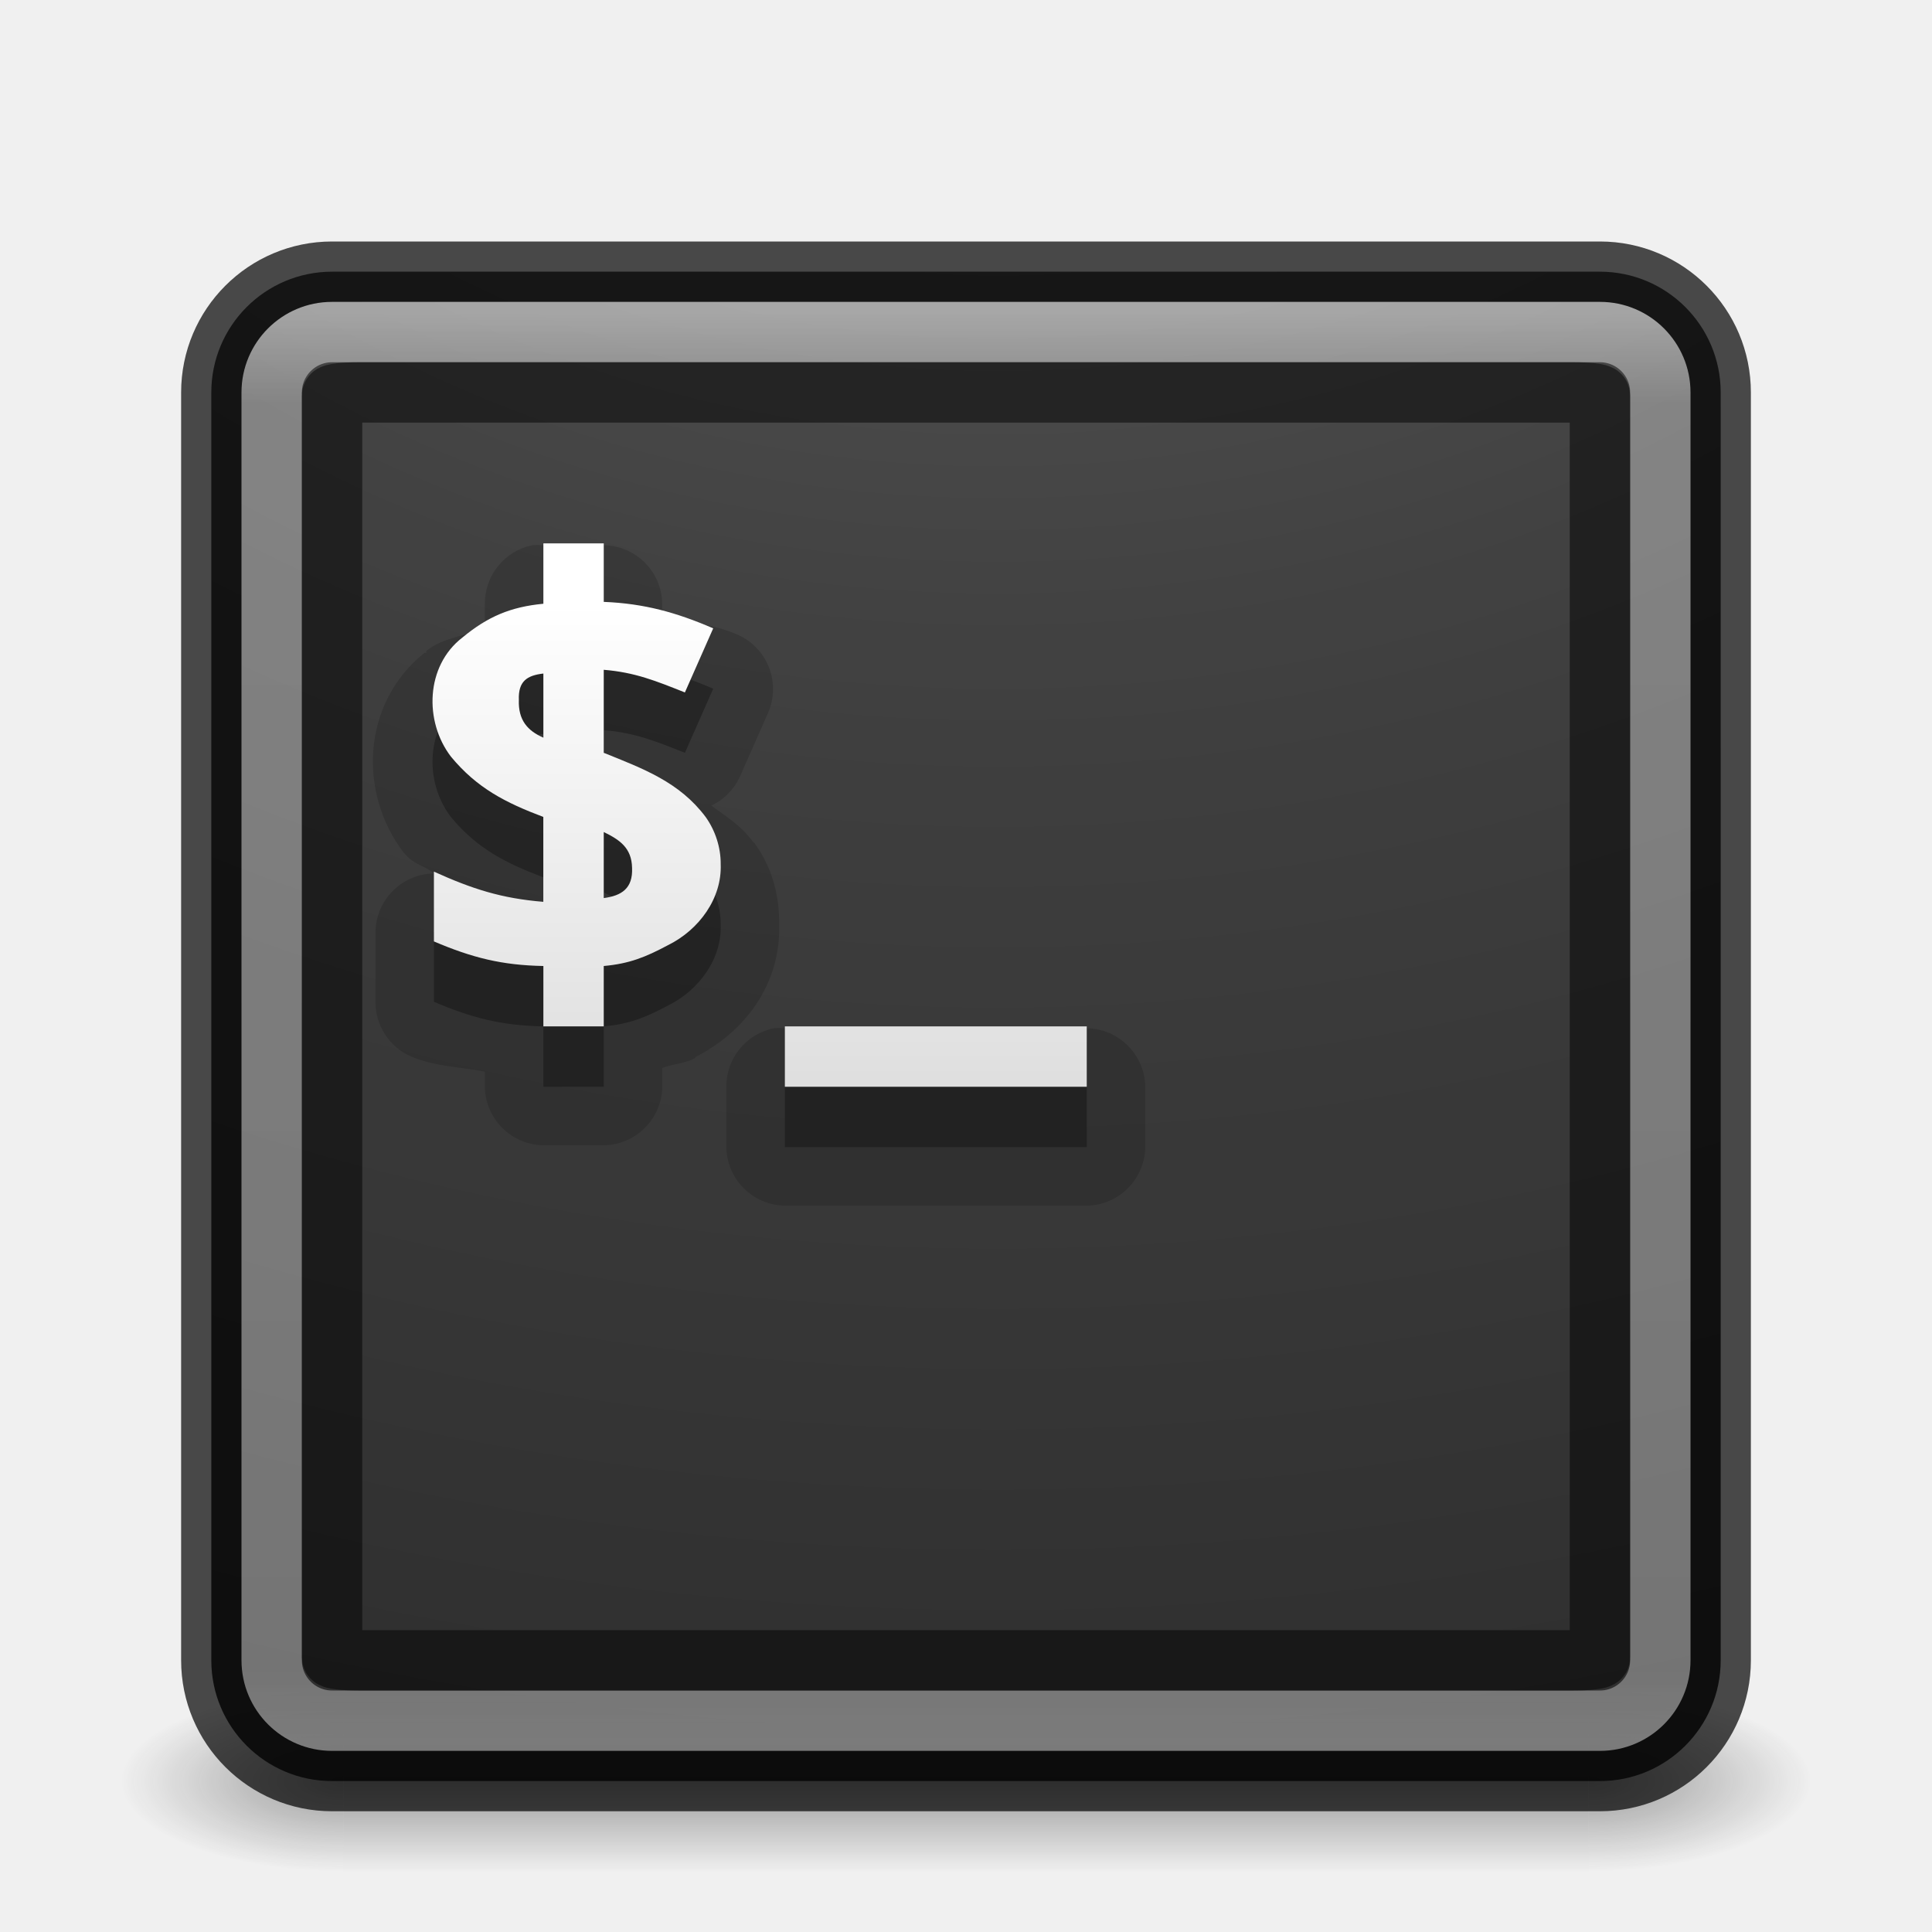
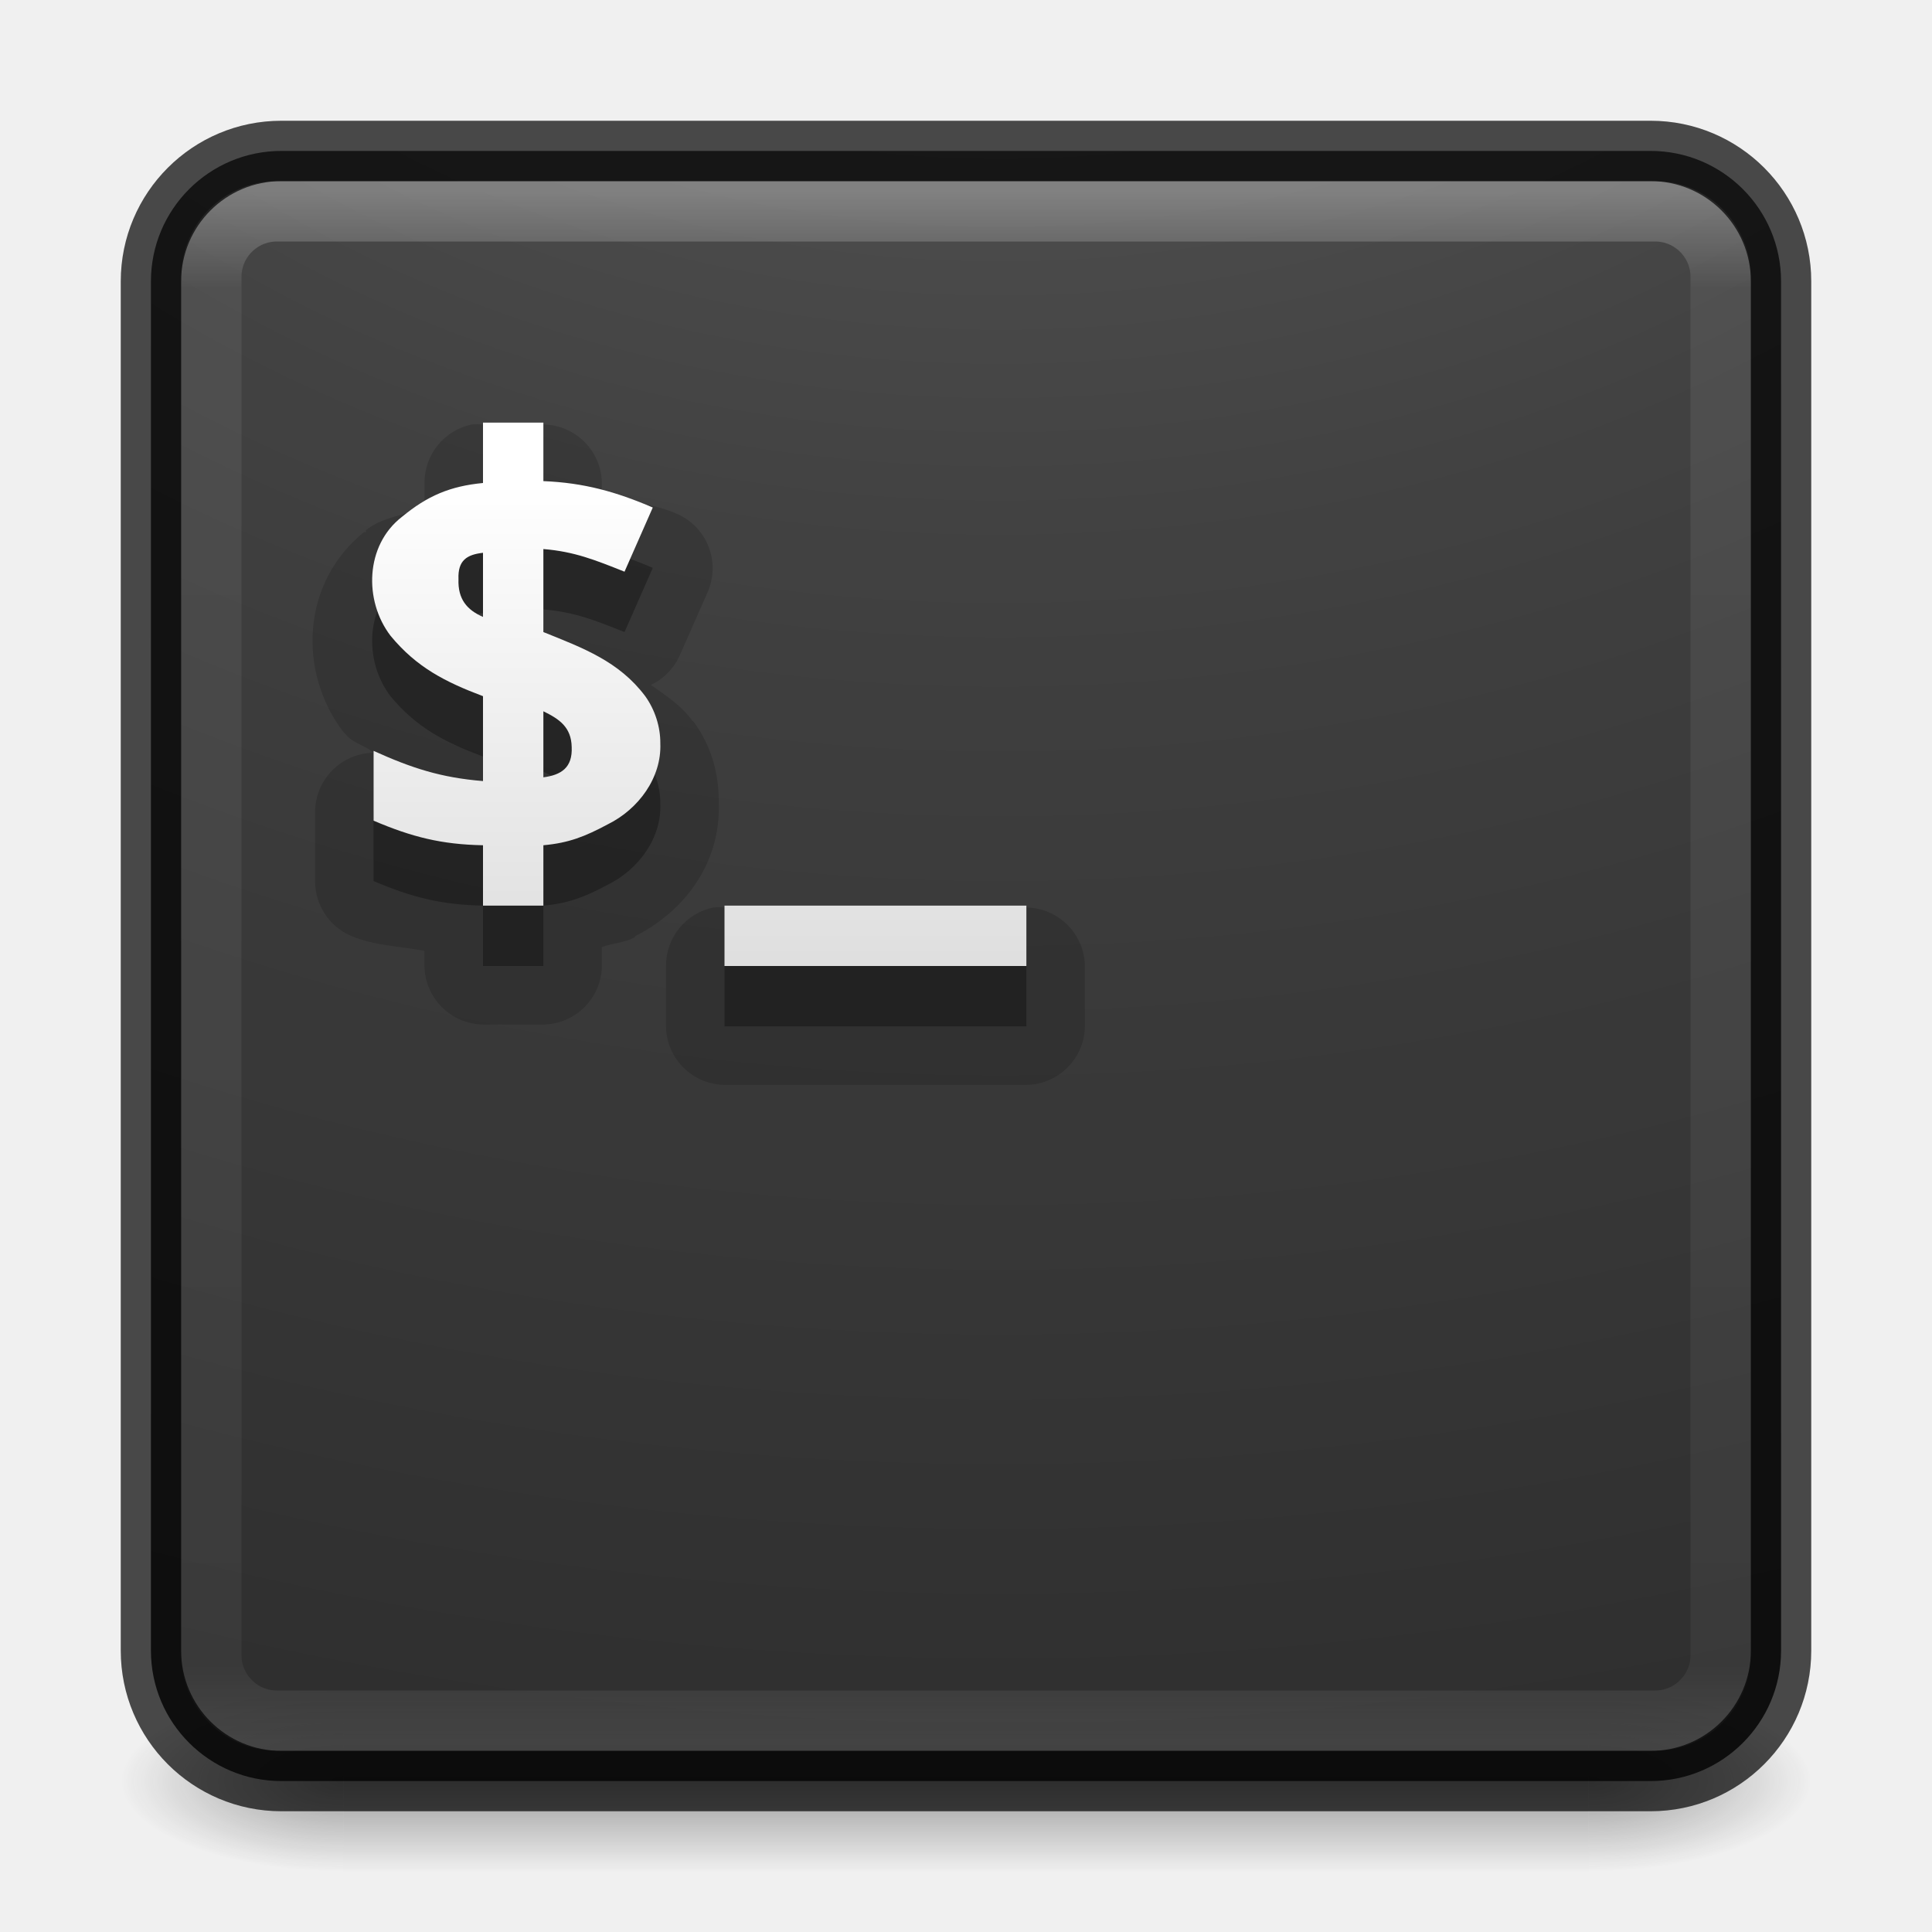
<svg xmlns="http://www.w3.org/2000/svg" xmlns:xlink="http://www.w3.org/1999/xlink" version="1.1" width="32" height="32" id="svg4151">
  <defs id="defs4153">
-     <linearGradient x1="20" y1="26" x2="20" y2="13" id="linearGradient4045" xlink:href="#linearGradient3680-6-6-6-3-7-4" gradientUnits="userSpaceOnUse" gradientTransform="matrix(0.6625729,0,0,0.6625729,0.5523975,1.376609)" />
+     <linearGradient x1="20" y1="26" x2="20" y2="13" id="linearGradient4045" xlink:href="#linearGradient3680-6-6-6-3-7-4" gradientUnits="userSpaceOnUse" gradientTransform="matrix(0.6625729,0,0,0.6625729,-0.4476025,-0.6233914)" />
    <linearGradient id="linearGradient3680-6-6-6-3-7-4">
      <stop id="stop3682-4-6-1-3-7-5" style="stop-color:#dcdcdc;stop-opacity:1" offset="0" />
      <stop id="stop3684-8-5-8-0-2-3" style="stop-color:#ffffff;stop-opacity:1" offset="1" />
    </linearGradient>
-     <linearGradient x1="24" y1="5" x2="24" y2="43" id="linearGradient3174" xlink:href="#linearGradient3924-0" gradientUnits="userSpaceOnUse" gradientTransform="matrix(0.6216216,0,0,0.6216216,1.081079,2.08109)" />
+     <linearGradient x1="24" y1="5" x2="24" y2="43" id="linearGradient3174" xlink:href="#linearGradient3924-0" gradientUnits="userSpaceOnUse" gradientTransform="matrix(0.6756757,0,0,0.6756757,-0.216217,-0.2162063)" />
    <linearGradient id="linearGradient3924-0">
      <stop id="stop3926-6" style="stop-color:#ffffff;stop-opacity:1" offset="0" />
      <stop id="stop3928-3" style="stop-color:#ffffff;stop-opacity:0.235" offset="0.063" />
      <stop id="stop3930-2" style="stop-color:#ffffff;stop-opacity:0.157" offset="0.951" />
      <stop id="stop3932-62" style="stop-color:#ffffff;stop-opacity:0.392" offset="1" />
    </linearGradient>
-     <radialGradient cx="7.118" cy="9.957" r="12.672" fx="7.118" fy="9.957" id="radialGradient4019" xlink:href="#linearGradient2867-449-88-871-390-598-476-591-434-148-57-177-8-3-3-6-4-8-8-8-5" gradientUnits="userSpaceOnUse" gradientTransform="matrix(0,5.859131,-7.193142,0,88.15562,-48.95354)" />
+     <radialGradient cx="7.118" cy="9.957" r="12.672" fx="7.118" fy="9.957" id="radialGradient4019" xlink:href="#linearGradient2867-449-88-871-390-598-476-591-434-148-57-177-8-3-3-6-4-8-8-8-5" gradientUnits="userSpaceOnUse" gradientTransform="matrix(0,6.327862,-7.768593,0,93.92807,-55.22983)" />
    <linearGradient id="linearGradient2867-449-88-871-390-598-476-591-434-148-57-177-8-3-3-6-4-8-8-8-5">
      <stop id="stop3750-1-0-7-6-6-1-3-9-3" style="stop-color:#505050;stop-opacity:1" offset="0" />
      <stop id="stop3752-3-7-4-0-32-8-923-0-7" style="stop-color:#2b2b2b;stop-opacity:1" offset="0.262" />
      <stop id="stop3754-1-8-5-2-7-6-7-1-9" style="stop-color:#0a0a0a;stop-opacity:1" offset="0.705" />
      <stop id="stop3756-1-6-2-6-6-1-96-6-0" style="stop-color:#000000;stop-opacity:1" offset="1" />
    </linearGradient>
    <radialGradient cx="4.993" cy="43.5" r="2.5" fx="4.993" fy="43.5" id="radialGradient2976" xlink:href="#linearGradient3688-166-749-6" gradientUnits="userSpaceOnUse" gradientTransform="matrix(2.003784,0,0,1.4,27.98813,-17.4)" />
    <linearGradient id="linearGradient3688-166-749-6">
      <stop id="stop2883-8" style="stop-color:#181818;stop-opacity:1" offset="0" />
      <stop id="stop2885-3" style="stop-color:#181818;stop-opacity:0" offset="1" />
    </linearGradient>
    <radialGradient cx="4.993" cy="43.5" r="2.5" fx="4.993" fy="43.5" id="radialGradient2978" xlink:href="#linearGradient3688-464-309-7" gradientUnits="userSpaceOnUse" gradientTransform="matrix(2.003784,0,0,1.4,-20.01187,-104.4)" />
    <linearGradient id="linearGradient3688-464-309-7">
      <stop id="stop2889-0" style="stop-color:#181818;stop-opacity:1" offset="0" />
      <stop id="stop2891-66" style="stop-color:#181818;stop-opacity:0" offset="1" />
    </linearGradient>
    <linearGradient x1="25.058" y1="47.028" x2="25.058" y2="39.999" id="linearGradient2980" xlink:href="#linearGradient3702-501-757-3" gradientUnits="userSpaceOnUse" />
    <linearGradient id="linearGradient3702-501-757-3">
      <stop id="stop2895-3" style="stop-color:#181818;stop-opacity:0" offset="0" />
      <stop id="stop2897-28" style="stop-color:#181818;stop-opacity:1" offset="0.5" />
      <stop id="stop2899-8" style="stop-color:#181818;stop-opacity:0" offset="1" />
    </linearGradient>
-     <linearGradient xlink:href="#linearGradient3680-6-6-6-3-7-4" id="linearGradient3024" gradientUnits="userSpaceOnUse" gradientTransform="matrix(0.6625729,0,0,0.6625729,0.5523975,1.376609)" x1="20" y1="26" x2="20" y2="13" />
-     <linearGradient xlink:href="#linearGradient3924-0" id="linearGradient3030" gradientUnits="userSpaceOnUse" gradientTransform="matrix(0.6216216,0,0,0.6216216,1.081079,2.08109)" x1="24" y1="5" x2="24" y2="43" />
-     <radialGradient xlink:href="#linearGradient2867-449-88-871-390-598-476-591-434-148-57-177-8-3-3-6-4-8-8-8-5" id="radialGradient3033" gradientUnits="userSpaceOnUse" gradientTransform="matrix(0,5.859131,-7.193142,0,88.15562,-48.95354)" cx="7.118" cy="9.957" fx="7.118" fy="9.957" r="12.672" />
  </defs>
  <g style="display:inline" id="g2036-2" transform="matrix(0.6999997,0,0,0.3333336,-0.8000002,15.33333)">
    <g style="opacity:0.4" id="g3712-3" transform="matrix(1.052632,0,0,1.285713,-1.263158,-13.42854)">
      <rect style="fill:url(#radialGradient2976);fill-opacity:1;stroke:none" id="rect2801-0" y="40" x="38" height="7" width="5" />
      <rect style="fill:url(#radialGradient2978);fill-opacity:1;stroke:none" id="rect3696-2" transform="scale(-1,-1)" y="-47" x="-10" height="7" width="5" />
      <rect style="fill:url(#linearGradient2980);fill-opacity:1;stroke:none" id="rect3700-1" y="40" x="10" height="7" width="28" />
    </g>
  </g>
-   <rect style="opacity:0.9;color:#000000;fill:url(#radialGradient3033);fill-opacity:1;fill-rule:nonzero;stroke:none;stroke-width:1;marker:none;visibility:visible;display:inline;overflow:visible;enable-background:accumulate" id="rect5505-21" y="4.5" x="3.5" ry="2" rx="2" height="25" width="25" />
-   <rect style="opacity:0.3;fill:none;stroke:url(#linearGradient3030);stroke-width:1;stroke-linecap:round;stroke-linejoin:round;stroke-miterlimit:4;stroke-opacity:1;stroke-dasharray:none;stroke-dashoffset:0" id="rect6741-7-4" y="5.5" x="4.5" ry="1" rx="1" height="23" width="23" />
-   <rect style="opacity:0.7;color:#000000;fill:none;stroke:#000000;stroke-width:1;stroke-linecap:round;stroke-linejoin:round;stroke-miterlimit:4;stroke-opacity:1;stroke-dasharray:none;stroke-dashoffset:0;marker:none;visibility:visible;display:inline;overflow:visible;enable-background:accumulate" id="rect5505-6" y="4.5" x="3.5" ry="2" rx="2" height="25" width="25" />
-   <path style="font-size:14.312px;font-style:normal;font-variant:normal;font-weight:bold;font-stretch:normal;line-height:125%;letter-spacing:0px;word-spacing:0px;opacity:0.15;color:#000000;fill:#000000;fill-opacity:1;fill-rule:nonzero;stroke:none;marker:none;visibility:visible;display:inline;overflow:visible;enable-background:accumulate;font-family:Open Sans;-inkscape-font-specification:Open Sans Bold" id="path4099" d="M 8.812,9.031 A 0.984,0.984 0 0 0 8.031,10 l 0,0.406 c -0.327,0.13 -0.695,0.153 -0.969,0.375 -0.008,0.006 0.008,0.025 0,0.031 -0.004,0.003 -0.027,-0.003 -0.031,0 -1.05,0.845 -1.094,2.33 -0.344,3.312 a 0.984,0.984 0 0 0 0.031,0.031 c 0.136,0.165 0.318,0.182 0.469,0.312 A 0.984,0.984 0 0 0 6.219,15.438 l 0,1.156 A 0.984,0.984 0 0 0 6.812,17.5 c 0.396,0.168 0.812,0.168 1.219,0.25 l 0,0.25 A 0.984,0.984 0 0 0 9,18.969 l 1,0 A 0.984,0.984 0 0 0 10.969,18 l 0,-0.312 c 0.171,-0.066 0.377,-0.075 0.531,-0.156 0.013,-0.006 0.018,-0.025 0.031,-0.031 0.8,-0.409 1.402,-1.19 1.375,-2.188 8.5e-5,-0.011 5.5e-5,-0.021 0,-0.031 C 12.904,14.798 12.781,14.361 12.5,13.969 A 0.984,0.984 0 0 0 12.469,13.938 c -0.206,-0.275 -0.448,-0.418 -0.688,-0.594 A 0.984,0.984 0 0 0 12.25,12.875 l 0.469,-1.062 A 0.984,0.984 0 0 0 12.188,10.5 c -0.384,-0.165 -0.812,-0.191 -1.219,-0.281 l 0,-0.219 A 0.984,0.984 0 0 0 10,9.031 l -1,0 a 0.984,0.984 0 0 0 -0.188,0 z m 0.594,3.281 c -0.027,-0.012 0.03,0.033 0.094,0.125 0.054,0.078 0.058,0.132 0.062,0.156 -0.004,0.034 -0.024,0.219 -0.188,0.375 -0.175,0.167 -0.29,0.161 -0.25,0.156 L 9.094,12.969 9.406,12.312 z M 9.875,14.906 9.875,15 9.594,15.625 C 9.539,15.545 9.5,15.433 9.5,15.406 c -7.106e-4,-0.016 0.042,-0.237 0.188,-0.375 0.146,-0.138 0.232,-0.131 0.188,-0.125 z m 2.938,2.125 A 0.984,0.984 0 0 0 12.031,18 l 0,1 A 0.984,0.984 0 0 0 13,19.969 l 5,0 A 0.984,0.984 0 0 0 18.969,19 l 0,-1 A 0.984,0.984 0 0 0 18,17.031 l -5,0 a 0.984,0.984 0 0 0 -0.188,0 z" />
-   <path style="font-size:14.312px;font-style:normal;font-variant:normal;font-weight:bold;font-stretch:normal;line-height:125%;letter-spacing:0px;word-spacing:0px;opacity:0.3;color:#000000;fill:#000000;fill-opacity:1;fill-rule:nonzero;stroke:none;marker:none;visibility:visible;display:inline;overflow:visible;enable-background:accumulate;font-family:Open Sans;-inkscape-font-specification:Open Sans Bold" id="path3987" d="m 9,10 0,1 c -0.544,0.052 -0.921,0.212 -1.344,0.562 -0.606,0.469 -0.633,1.386 -0.188,1.969 0.431,0.523 0.906,0.764 1.531,1 l 0,1.406 c -0.697,-0.057 -1.179,-0.214 -1.812,-0.5 l 0,1.156 C 7.821,16.863 8.311,16.987 9,17 l 0,1 1,0 0,-1 c 0.422,-0.038 0.689,-0.145 1.062,-0.344 0.519,-0.255 0.898,-0.78 0.875,-1.344 0.002,-0.273 -0.088,-0.555 -0.25,-0.781 C 11.254,13.953 10.653,13.732 10,13.469 l 0,-1.375 c 0.518,0.042 0.863,0.184 1.344,0.375 l 0.469,-1.062 C 11.199,11.143 10.669,10.996 10,10.969 L 10,10 9,10 z m 0,2.156 0,1.062 C 8.736,13.103 8.582,12.925 8.594,12.594 8.581,12.281 8.733,12.186 9,12.156 z m 1,2.625 c 0.262,0.128 0.463,0.261 0.469,0.594 0.015,0.34 -0.173,0.461 -0.469,0.5 l 0,-1.094 z M 13,18 l 0,1 5,0 0,-1 -5,0 z" />
-   <path style="font-size:14.312px;font-style:normal;font-variant:normal;font-weight:bold;font-stretch:normal;line-height:125%;letter-spacing:0px;word-spacing:0px;color:#000000;fill:url(#linearGradient3024);fill-opacity:1;fill-rule:nonzero;stroke:none;marker:none;visibility:visible;display:inline;overflow:visible;enable-background:accumulate;font-family:Open Sans;-inkscape-font-specification:Open Sans Bold" id="path3987-0" d="m 9,9 0,1 c -0.544,0.052 -0.921,0.212 -1.344,0.562 -0.606,0.469 -0.633,1.386 -0.188,1.969 0.431,0.523 0.906,0.764 1.531,1 l 0,1.406 c -0.697,-0.057 -1.179,-0.214 -1.812,-0.5 l 0,1.156 C 7.821,15.863 8.311,15.987 9,16 l 0,1 1,0 0,-1 c 0.422,-0.038 0.689,-0.145 1.062,-0.344 0.519,-0.255 0.898,-0.78 0.875,-1.344 0.002,-0.273 -0.088,-0.555 -0.25,-0.781 C 11.254,12.953 10.653,12.732 10,12.469 l 0,-1.375 c 0.518,0.042 0.863,0.184 1.344,0.375 l 0.469,-1.062 C 11.199,10.143 10.669,9.996 10,9.969 L 10,9 9,9 z m 0,2.156 0,1.062 C 8.736,12.103 8.582,11.925 8.594,11.594 8.581,11.281 8.733,11.186 9,11.156 z m 1,2.625 c 0.262,0.128 0.463,0.261 0.469,0.594 0.015,0.34 -0.173,0.461 -0.469,0.5 l 0,-1.094 z M 13,17 l 0,1 5,0 0,-1 -5,0 z" />
-   <rect width="23" height="23" rx="1" ry="1" x="4.5" y="5.5" id="rect3040" style="opacity:0.3;fill:none;stroke:#ffffff;stroke-width:1;stroke-linecap:round;stroke-linejoin:round;stroke-miterlimit:4;stroke-opacity:1;stroke-dasharray:none;stroke-dashoffset:0" />
-   <rect style="opacity:0.5;fill:none;stroke:#000000;stroke-width:1;stroke-linecap:round;stroke-linejoin:round;stroke-miterlimit:4;stroke-opacity:1;stroke-dasharray:none;stroke-dashoffset:0" id="rect3816" y="6.5" x="5.5" ry="0.05" rx="0.434" height="21" width="21" />
+   <rect style="color:#000000;display:inline;overflow:visible;visibility:visible;opacity:0.9;fill:url(#radialGradient4019);fill-opacity:1;fill-rule:nonzero;stroke:none;stroke-width:1;marker:none;enable-background:accumulate" id="rect5505-21" y="2.5" x="2.5" ry="2.16" rx="2.16" height="27" width="27" />
+   <rect style="opacity:0.3;fill:none;stroke:url(#linearGradient3174);stroke-width:1;stroke-linecap:round;stroke-linejoin:round;stroke-miterlimit:4;stroke-dasharray:none;stroke-dashoffset:0;stroke-opacity:1" id="rect6741-7-4" y="3.5" x="3.5" ry="1.087" rx="1.087" height="25" width="25" />
+   <rect style="color:#000000;display:inline;overflow:visible;visibility:visible;opacity:0.7;fill:none;stroke:#000000;stroke-width:1;stroke-linecap:round;stroke-linejoin:round;stroke-miterlimit:4;stroke-dasharray:none;stroke-dashoffset:0;stroke-opacity:1;marker:none;enable-background:accumulate" id="rect5505-6" y="2.5" x="2.5" ry="2.16" rx="2.16" height="27" width="27" />
+   <path style="color:#000000;font-style:normal;font-variant:normal;font-weight:bold;font-stretch:normal;font-size:14.312px;line-height:125%;font-family:'Open Sans';-inkscape-font-specification:'Open Sans Bold';letter-spacing:0px;word-spacing:0px;display:inline;overflow:visible;visibility:visible;opacity:0.15;fill:#000000;fill-opacity:1;fill-rule:nonzero;stroke:none;marker:none;enable-background:accumulate" id="path4099" d="M 7.812,7.031 A 0.984,0.984 0 0 0 7.031,8 l 0,0.406 c -0.327,0.13 -0.695,0.153 -0.969,0.375 -0.008,0.006 0.008,0.025 0,0.031 -0.004,0.003 -0.027,-0.003 -0.031,0 C 4.981,9.658 4.937,11.143 5.688,12.125 a 0.984,0.984 0 0 0 0.031,0.031 c 0.136,0.165 0.318,0.182 0.469,0.312 A 0.984,0.984 0 0 0 5.219,13.438 l 0,1.156 A 0.984,0.984 0 0 0 5.812,15.5 c 0.396,0.168 0.812,0.168 1.219,0.25 l 0,0.25 A 0.984,0.984 0 0 0 8,16.969 l 1,0 A 0.984,0.984 0 0 0 9.969,16 l 0,-0.312 c 0.171,-0.066 0.377,-0.075 0.531,-0.156 0.013,-0.006 0.018,-0.025 0.031,-0.031 0.8,-0.409 1.402,-1.19 1.375,-2.188 8.5e-5,-0.011 5.5e-5,-0.021 0,-0.031 C 11.904,12.798 11.781,12.361 11.5,11.969 A 0.984,0.984 0 0 0 11.469,11.938 c -0.206,-0.275 -0.448,-0.418 -0.688,-0.594 A 0.984,0.984 0 0 0 11.25,10.875 L 11.719,9.812 A 0.984,0.984 0 0 0 11.188,8.5 C 10.803,8.335 10.375,8.309 9.969,8.219 L 9.969,8 A 0.984,0.984 0 0 0 9,7.031 l -1,0 a 0.984,0.984 0 0 0 -0.188,0 z m 0.594,3.281 c -0.027,-0.012 0.03,0.033 0.094,0.125 0.054,0.078 0.058,0.132 0.062,0.156 -0.004,0.034 -0.024,0.219 -0.188,0.375 -0.175,0.167 -0.29,0.161 -0.25,0.156 L 8.094,10.969 8.406,10.312 Z M 8.875,12.906 8.875,13 8.594,13.625 C 8.539,13.545 8.5,13.433 8.5,13.406 c -7.106e-4,-0.016 0.042,-0.237 0.188,-0.375 0.146,-0.138 0.232,-0.131 0.188,-0.125 z m 2.938,2.125 A 0.984,0.984 0 0 0 11.031,16 l 0,1 A 0.984,0.984 0 0 0 12,17.969 l 5,0 A 0.984,0.984 0 0 0 17.969,17 l 0,-1 A 0.984,0.984 0 0 0 17,15.031 l -5,0 a 0.984,0.984 0 0 0 -0.188,0 z" />
+   <path style="color:#000000;font-style:normal;font-variant:normal;font-weight:bold;font-stretch:normal;font-size:14.312px;line-height:125%;font-family:'Open Sans';-inkscape-font-specification:'Open Sans Bold';letter-spacing:0px;word-spacing:0px;display:inline;overflow:visible;visibility:visible;opacity:0.3;fill:#000000;fill-opacity:1;fill-rule:nonzero;stroke:none;marker:none;enable-background:accumulate" id="path3987" d="M 8,8 8,9 C 7.456,9.052 7.079,9.212 6.656,9.562 c -0.606,0.469 -0.633,1.386 -0.188,1.969 0.431,0.523 0.906,0.764 1.531,1 l 0,1.406 c -0.697,-0.057 -1.179,-0.214 -1.812,-0.5 l 0,1.156 C 6.821,14.863 7.311,14.987 8,15 l 0,1 1,0 0,-1 c 0.422,-0.038 0.689,-0.145 1.062,-0.344 0.519,-0.255 0.898,-0.78 0.875,-1.344 0.002,-0.273 -0.088,-0.555 -0.25,-0.781 C 10.254,11.953 9.653,11.732 9,11.469 l 0,-1.375 c 0.518,0.042 0.863,0.184 1.344,0.375 L 10.812,9.406 C 10.199,9.143 9.669,8.996 9,8.969 L 9,8 8,8 Z m 0,2.156 0,1.062 C 7.736,11.103 7.582,10.925 7.594,10.594 7.581,10.281 7.733,10.186 8,10.156 Z m 1,2.625 C 9.262,12.909 9.463,13.042 9.469,13.375 9.484,13.715 9.296,13.836 9,13.875 L 9,12.781 Z M 12,16 l 0,1 5,0 0,-1 -5,0 z" />
+   <path style="color:#000000;font-style:normal;font-variant:normal;font-weight:bold;font-stretch:normal;font-size:14.312px;line-height:125%;font-family:'Open Sans';-inkscape-font-specification:'Open Sans Bold';letter-spacing:0px;word-spacing:0px;display:inline;overflow:visible;visibility:visible;fill:url(#linearGradient4045);fill-opacity:1;fill-rule:nonzero;stroke:none;marker:none;enable-background:accumulate" id="path3987-0" d="M 8,7 8,8 C 7.456,8.052 7.079,8.212 6.656,8.562 6.05,9.031 6.023,9.948 6.469,10.531 c 0.431,0.523 0.906,0.764 1.531,1 l 0,1.406 c -0.697,-0.057 -1.179,-0.214 -1.812,-0.5 l 0,1.156 C 6.821,13.863 7.311,13.987 8,14 l 0,1 1,0 0,-1 c 0.422,-0.038 0.689,-0.145 1.062,-0.344 0.519,-0.255 0.898,-0.78 0.875,-1.344 0.002,-0.273 -0.088,-0.555 -0.25,-0.781 C 10.254,10.953 9.653,10.732 9,10.469 l 0,-1.375 c 0.518,0.042 0.863,0.184 1.344,0.375 L 10.812,8.406 C 10.199,8.143 9.669,7.996 9,7.969 L 9,7 8,7 Z m 0,2.156 0,1.062 C 7.736,10.103 7.582,9.925 7.594,9.594 7.581,9.281 7.733,9.186 8,9.156 Z m 1,2.625 C 9.262,11.909 9.463,12.042 9.469,12.375 9.484,12.715 9.296,12.836 9,12.875 L 9,11.781 Z M 12,15 l 0,1 5,0 0,-1 -5,0 z" />
</svg>
